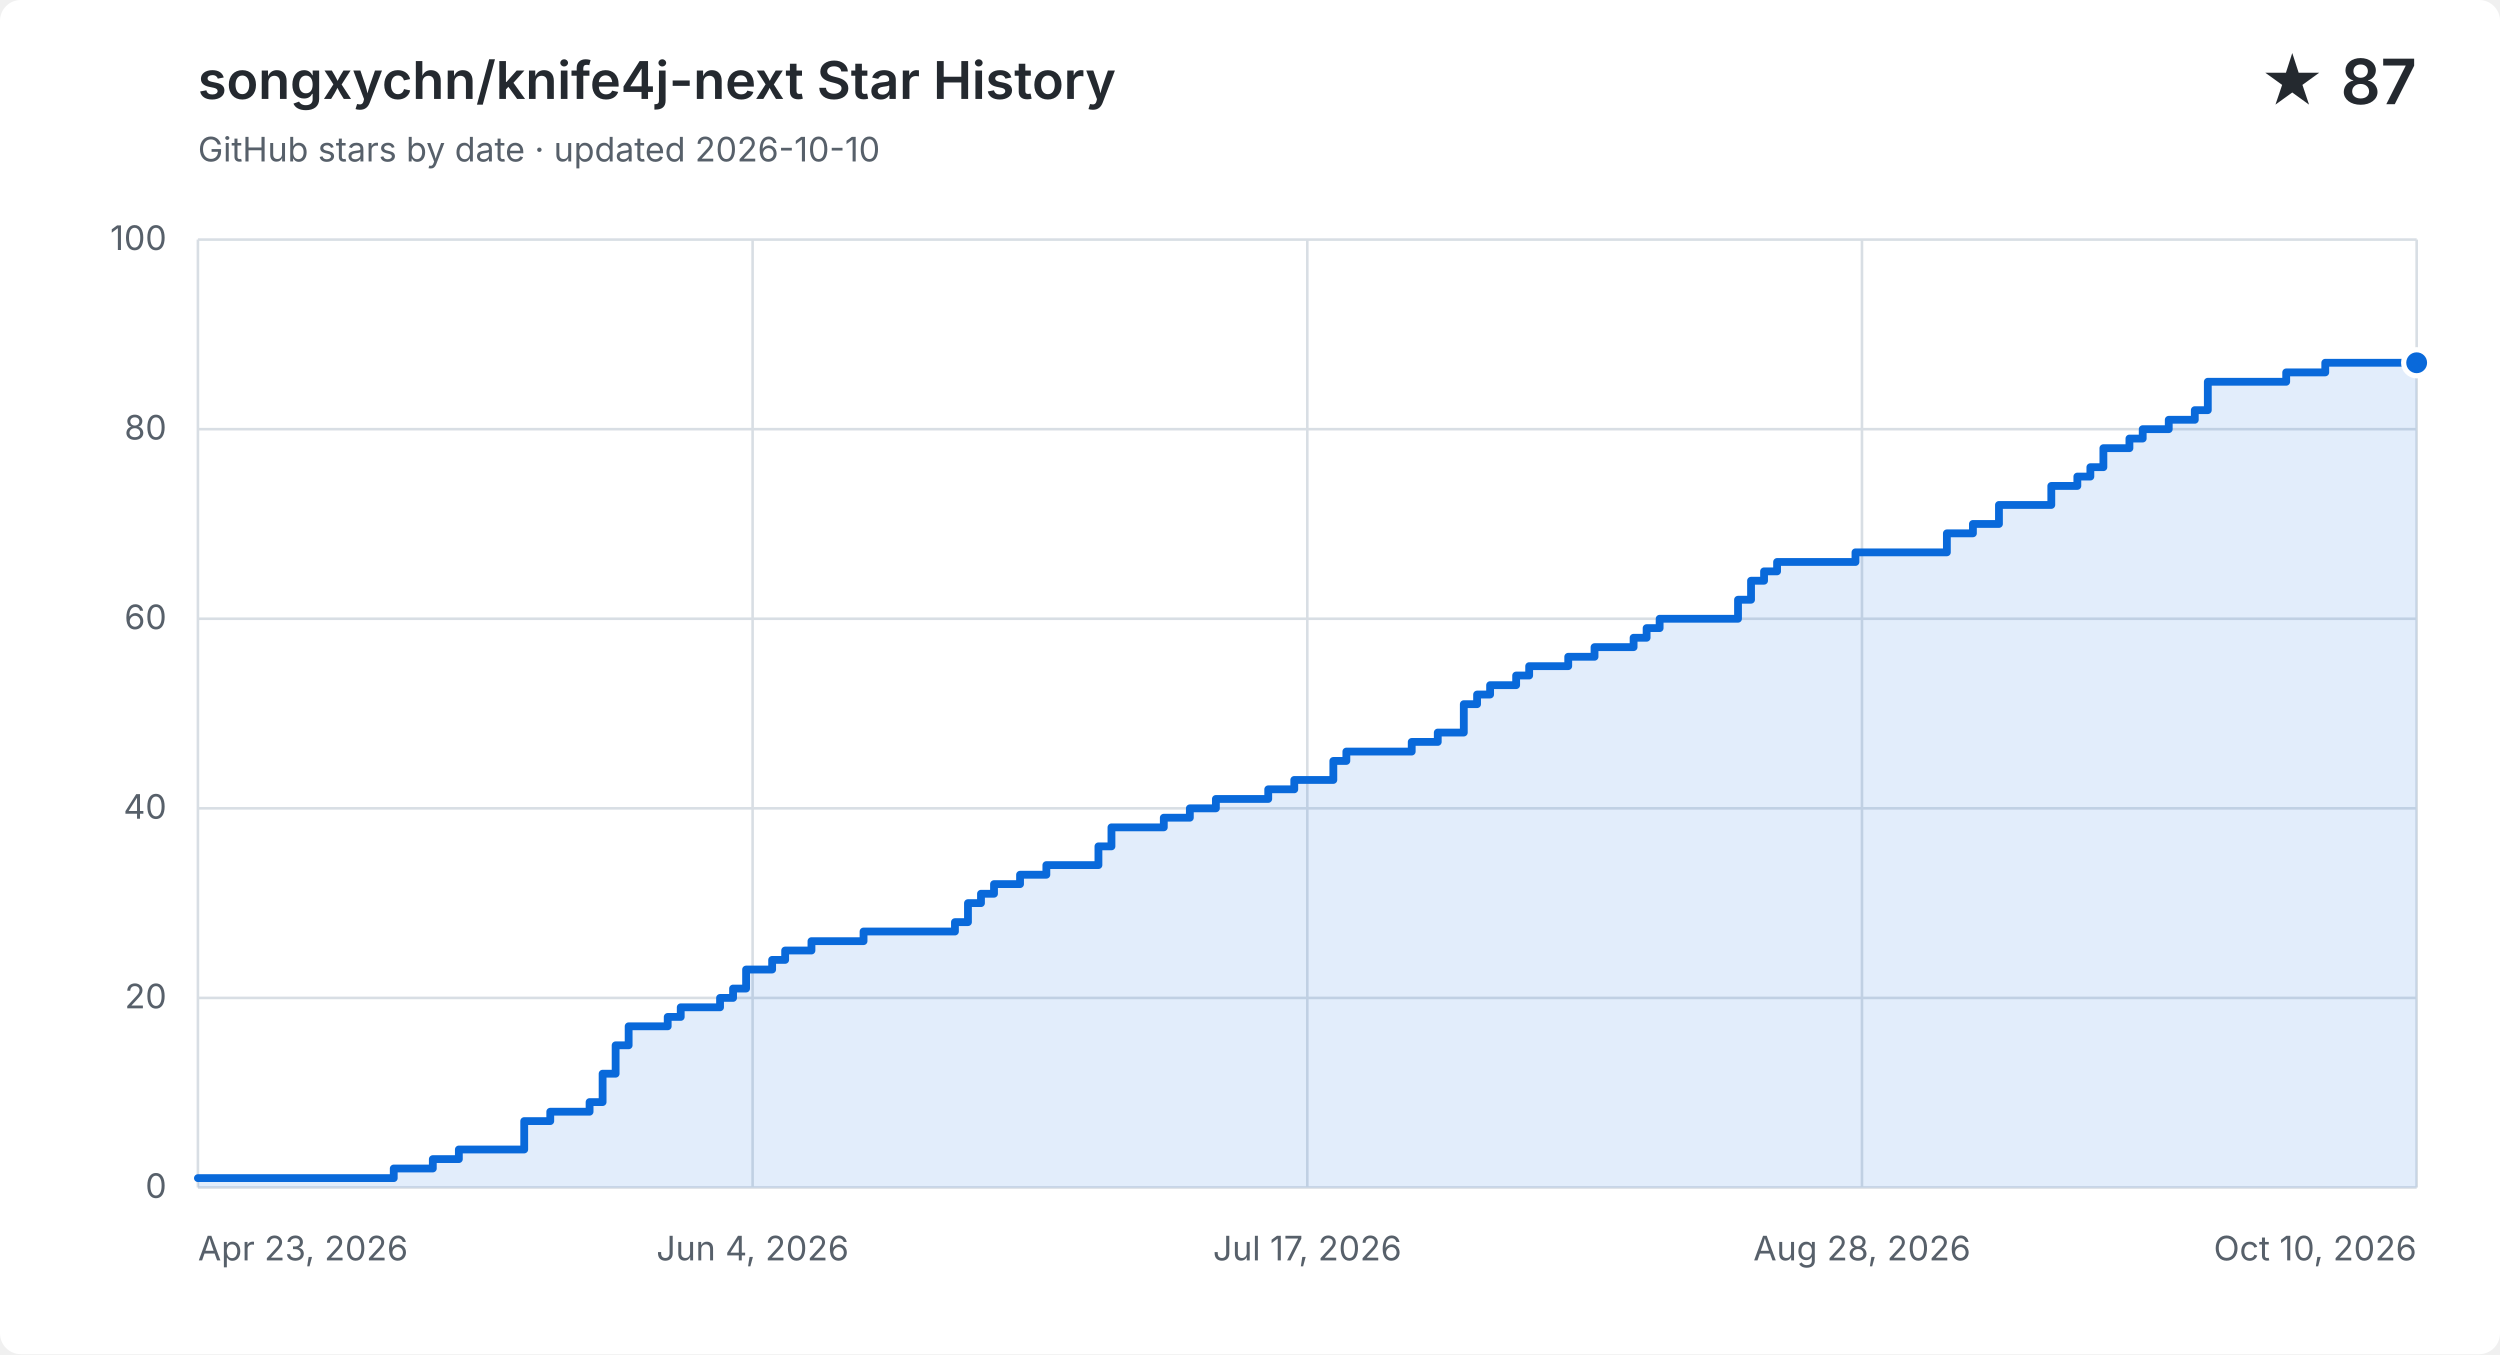
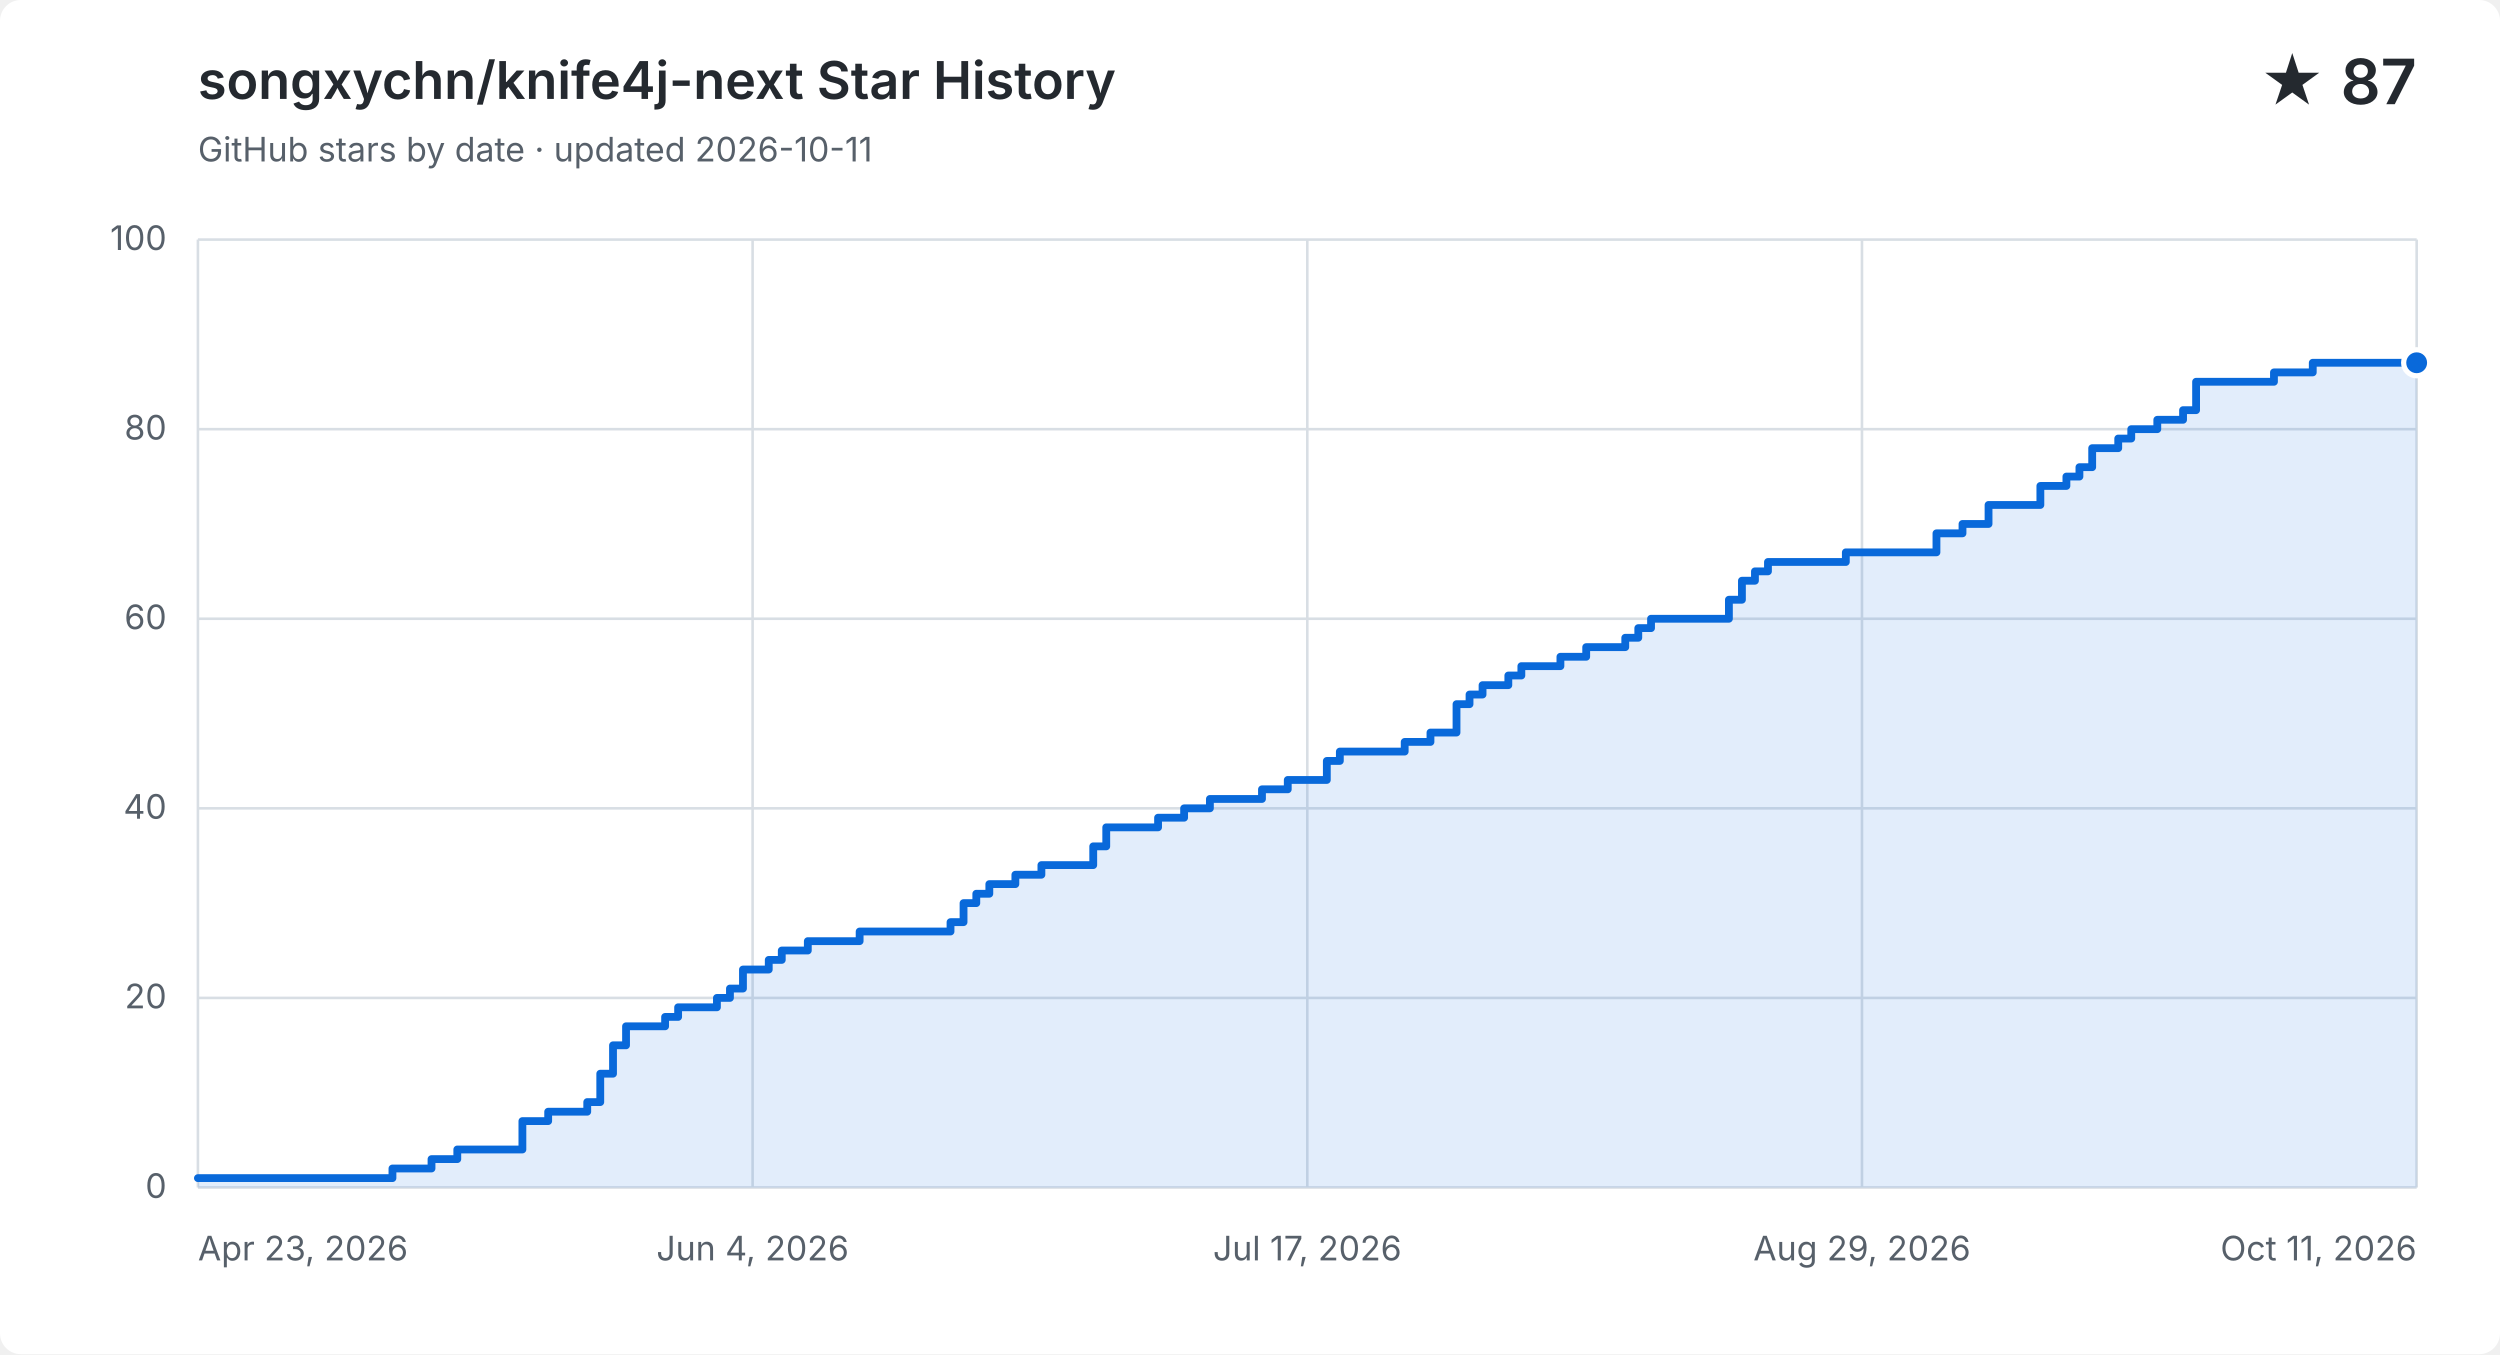
<svg xmlns="http://www.w3.org/2000/svg" width="960" height="520" viewBox="0 0 960 520" role="img" aria-labelledby="title description">
  <style>
    .background { fill: #ffffff; }
    .grid { fill: none; stroke: #d8dee4; stroke-width: 1; }
    .label, .subtitle { fill: #57606a; font: 13px -apple-system, BlinkMacSystemFont, "Segoe UI", sans-serif; }
    .heading, .value { fill: #24292f; font-family: -apple-system, BlinkMacSystemFont, "Segoe UI", sans-serif; }
    .heading { font-size: 20px; font-weight: 600; }
    .value { font-size: 24px; font-weight: 600; }
    .area { fill: #0969da; opacity: .12; }
    .line { fill: none; stroke: #0969da; stroke-linecap: round; stroke-linejoin: round; stroke-width: 3; }
    .point { fill: #0969da; stroke: #ffffff; stroke-width: 2; }
    @media (prefers-color-scheme: dark) {
      .background { fill: #0d1117; }
      .grid { stroke: #30363d; }
      .label, .subtitle { fill: #8b949e; }
      .heading, .value { fill: #f0f6fc; }
      .area { fill: #58a6ff; }
      .line { stroke: #58a6ff; }
      .point { fill: #58a6ff; stroke: #0d1117; }
    }
  </style>
  <rect class="background" width="960" height="520" rx="8" />
  <text class="heading" x="76" y="38">songxychn/knife4j-next Star History</text>
-   <text class="subtitle" x="76" y="62">GitHub stars by date · updated 2026-10-10</text>
+   <text class="subtitle" x="76" y="62">GitHub stars by date · updated 2026-10-11</text>
  <text class="value" x="928" y="40" text-anchor="end">★ 87</text>
  <path class="grid" d="M 76 456.0 H 928" />
  <text class="label" x="64" y="460.0" text-anchor="end">0</text>
  <path class="grid" d="M 76 383.2 H 928" />
  <text class="label" x="64" y="387.2" text-anchor="end">20</text>
  <path class="grid" d="M 76 310.4 H 928" />
  <text class="label" x="64" y="314.4" text-anchor="end">40</text>
  <path class="grid" d="M 76 237.6 H 928" />
  <text class="label" x="64" y="241.6" text-anchor="end">60</text>
  <path class="grid" d="M 76 164.8 H 928" />
  <text class="label" x="64" y="168.8" text-anchor="end">80</text>
  <path class="grid" d="M 76 92.0 H 928" />
  <text class="label" x="64" y="96.0" text-anchor="end">100</text>
  <path class="grid" d="M 76.0 92 V 456" />
  <text class="label" x="76.0" y="484" text-anchor="start">Apr 23, 2026</text>
  <path class="grid" d="M 289.0 92 V 456" />
  <text class="label" x="289.0" y="484" text-anchor="middle">Jun 4, 2026</text>
  <path class="grid" d="M 502.0 92 V 456" />
  <text class="label" x="502.0" y="484" text-anchor="middle">Jul 17, 2026</text>
  <path class="grid" d="M 715.0 92 V 456" />
-   <text class="label" x="715.0" y="484" text-anchor="middle">Aug 28, 2026</text>
+   <text class="label" x="715.0" y="484" text-anchor="middle">Aug 29, 2026</text>
  <path class="grid" d="M 928.0 92 V 456" />
-   <text class="label" x="928.0" y="484" text-anchor="end">Oct 10, 2026</text>
-   <path class="area" d="M 76.0 452.4 H 151.2 V 448.7 H 166.2 V 445.1 H 176.2 V 441.4 H 201.3 V 430.5 H 211.3 V 426.9 H 226.4 V 423.2 H 231.4 V 412.3 H 236.4 V 401.4 H 241.4 V 394.1 H 256.4 V 390.5 H 261.4 V 386.8 H 276.5 V 383.2 H 281.5 V 379.6 H 286.5 V 372.3 H 296.5 V 368.6 H 301.5 V 365.0 H 311.6 V 361.4 H 331.6 V 357.7 H 366.7 V 354.1 H 371.7 V 346.8 H 376.7 V 343.2 H 381.7 V 339.5 H 391.7 V 335.9 H 401.8 V 332.2 H 421.8 V 325.0 H 426.8 V 317.7 H 446.9 V 314.0 H 456.9 V 310.4 H 466.9 V 306.8 H 487.0 V 303.1 H 497.0 V 299.5 H 507.0 V 299.5 H 512.0 V 292.2 H 517.0 V 288.6 H 522.0 V 288.6 H 527.1 V 288.6 H 532.1 V 288.6 H 537.1 V 288.6 H 542.1 V 284.9 H 547.1 V 284.9 H 552.1 V 281.3 H 557.1 V 281.3 H 562.1 V 270.4 H 567.2 V 266.7 H 572.2 V 263.1 H 577.2 V 263.1 H 582.2 V 259.4 H 587.2 V 255.8 H 592.2 V 255.8 H 597.2 V 255.8 H 602.2 V 252.2 H 607.2 V 252.2 H 612.3 V 248.5 H 617.3 V 248.5 H 622.3 V 248.5 H 627.3 V 244.9 H 632.3 V 241.2 H 637.3 V 237.6 H 642.3 V 237.6 H 647.3 V 237.6 H 652.4 V 237.6 H 657.4 V 237.6 H 662.4 V 237.6 H 667.4 V 230.3 H 672.4 V 223.0 H 677.4 V 219.4 H 682.4 V 215.8 H 687.4 V 215.8 H 692.4 V 215.8 H 697.5 V 215.8 H 702.5 V 215.8 H 707.5 V 215.8 H 712.5 V 212.1 H 717.5 V 212.1 H 722.5 V 212.1 H 727.5 V 212.1 H 732.5 V 212.1 H 737.6 V 212.1 H 742.6 V 212.1 H 747.6 V 204.8 H 752.6 V 204.8 H 757.6 V 201.2 H 762.6 V 201.2 H 767.6 V 193.9 H 772.6 V 193.9 H 777.6 V 193.9 H 782.7 V 193.9 H 787.7 V 186.6 H 792.7 V 186.6 H 797.7 V 183.0 H 802.7 V 179.4 H 807.7 V 172.1 H 812.7 V 172.1 H 817.7 V 168.4 H 822.8 V 164.8 H 827.8 V 164.8 H 832.8 V 161.2 H 837.8 V 161.2 H 842.8 V 157.5 H 847.8 V 146.6 H 852.8 V 146.6 H 857.8 V 146.6 H 862.8 V 146.6 H 867.9 V 146.6 H 872.9 V 146.6 H 877.9 V 143.0 H 882.9 V 143.0 H 887.9 V 143.0 H 892.9 V 139.3 H 897.9 V 139.3 H 902.9 V 139.3 H 908.0 V 139.3 H 913.0 V 139.3 H 918.0 V 139.3 H 923.0 V 139.3 H 928.0 V 139.3 V 456 H 76.0 Z" />
-   <path class="line" d="M 76.0 452.4 H 151.2 V 448.7 H 166.2 V 445.1 H 176.2 V 441.4 H 201.3 V 430.5 H 211.3 V 426.9 H 226.4 V 423.2 H 231.4 V 412.3 H 236.4 V 401.4 H 241.4 V 394.1 H 256.4 V 390.5 H 261.4 V 386.8 H 276.5 V 383.2 H 281.5 V 379.6 H 286.5 V 372.3 H 296.5 V 368.6 H 301.5 V 365.0 H 311.6 V 361.4 H 331.6 V 357.7 H 366.7 V 354.1 H 371.7 V 346.8 H 376.7 V 343.2 H 381.7 V 339.5 H 391.7 V 335.9 H 401.8 V 332.2 H 421.8 V 325.0 H 426.8 V 317.7 H 446.9 V 314.0 H 456.9 V 310.4 H 466.9 V 306.8 H 487.0 V 303.1 H 497.0 V 299.5 H 507.0 V 299.5 H 512.0 V 292.2 H 517.0 V 288.6 H 522.0 V 288.6 H 527.1 V 288.6 H 532.1 V 288.6 H 537.1 V 288.6 H 542.1 V 284.9 H 547.1 V 284.9 H 552.1 V 281.3 H 557.1 V 281.3 H 562.1 V 270.4 H 567.2 V 266.7 H 572.2 V 263.1 H 577.2 V 263.1 H 582.2 V 259.4 H 587.2 V 255.8 H 592.2 V 255.8 H 597.2 V 255.8 H 602.2 V 252.2 H 607.2 V 252.2 H 612.3 V 248.5 H 617.3 V 248.5 H 622.3 V 248.5 H 627.3 V 244.9 H 632.3 V 241.2 H 637.3 V 237.6 H 642.3 V 237.6 H 647.3 V 237.6 H 652.4 V 237.6 H 657.4 V 237.6 H 662.4 V 237.6 H 667.4 V 230.3 H 672.4 V 223.0 H 677.4 V 219.4 H 682.4 V 215.8 H 687.4 V 215.8 H 692.4 V 215.8 H 697.5 V 215.8 H 702.5 V 215.8 H 707.5 V 215.8 H 712.5 V 212.1 H 717.5 V 212.1 H 722.5 V 212.1 H 727.5 V 212.1 H 732.5 V 212.1 H 737.6 V 212.1 H 742.6 V 212.1 H 747.6 V 204.8 H 752.6 V 204.8 H 757.6 V 201.2 H 762.6 V 201.2 H 767.6 V 193.9 H 772.6 V 193.9 H 777.6 V 193.9 H 782.7 V 193.9 H 787.7 V 186.6 H 792.7 V 186.6 H 797.7 V 183.0 H 802.7 V 179.4 H 807.7 V 172.1 H 812.7 V 172.1 H 817.7 V 168.4 H 822.8 V 164.8 H 827.8 V 164.8 H 832.8 V 161.2 H 837.8 V 161.2 H 842.8 V 157.5 H 847.8 V 146.6 H 852.8 V 146.6 H 857.8 V 146.6 H 862.8 V 146.6 H 867.9 V 146.6 H 872.9 V 146.6 H 877.9 V 143.0 H 882.9 V 143.0 H 887.9 V 143.0 H 892.9 V 139.3 H 897.9 V 139.3 H 902.9 V 139.3 H 908.0 V 139.3 H 913.0 V 139.3 H 918.0 V 139.3 H 923.0 V 139.3 H 928.0 V 139.3" />
+   <text class="label" x="928.0" y="484" text-anchor="end">Oct 11, 2026</text>
+   <path class="area" d="M 76.0 452.4 H 150.7 V 448.7 H 165.7 V 445.1 H 175.6 V 441.4 H 200.6 V 430.5 H 210.5 V 426.9 H 225.5 V 423.2 H 230.5 V 412.3 H 235.4 V 401.4 H 240.4 V 394.1 H 255.4 V 390.5 H 260.4 V 386.8 H 275.3 V 383.2 H 280.3 V 379.6 H 285.3 V 372.3 H 295.2 V 368.6 H 300.2 V 365.0 H 310.2 V 361.4 H 330.1 V 357.7 H 365.0 V 354.1 H 370.0 V 346.8 H 374.9 V 343.2 H 379.9 V 339.5 H 389.9 V 335.9 H 399.9 V 332.2 H 419.8 V 325.0 H 424.8 V 317.7 H 444.7 V 314.0 H 454.7 V 310.4 H 464.6 V 306.8 H 484.6 V 303.1 H 494.5 V 299.5 H 504.5 V 299.5 H 509.5 V 292.2 H 514.5 V 288.6 H 519.4 V 288.6 H 524.4 V 288.6 H 529.4 V 288.6 H 534.4 V 288.6 H 539.4 V 284.9 H 544.4 V 284.9 H 549.3 V 281.3 H 554.3 V 281.3 H 559.3 V 270.4 H 564.3 V 266.7 H 569.3 V 263.1 H 574.2 V 263.1 H 579.2 V 259.4 H 584.2 V 255.8 H 589.2 V 255.8 H 594.2 V 255.8 H 599.2 V 252.2 H 604.1 V 252.2 H 609.1 V 248.5 H 614.1 V 248.5 H 619.1 V 248.5 H 624.1 V 244.9 H 629.1 V 241.2 H 634.0 V 237.6 H 639.0 V 237.6 H 644.0 V 237.6 H 649.0 V 237.6 H 654.0 V 237.6 H 658.9 V 237.6 H 663.9 V 230.3 H 668.9 V 223.0 H 673.9 V 219.4 H 678.9 V 215.8 H 683.9 V 215.8 H 688.8 V 215.8 H 693.8 V 215.8 H 698.8 V 215.8 H 703.8 V 215.8 H 708.8 V 212.1 H 713.8 V 212.1 H 718.7 V 212.1 H 723.7 V 212.1 H 728.7 V 212.1 H 733.7 V 212.1 H 738.7 V 212.1 H 743.6 V 204.8 H 748.6 V 204.8 H 753.6 V 201.2 H 758.6 V 201.2 H 763.6 V 193.9 H 768.6 V 193.9 H 773.5 V 193.9 H 778.5 V 193.9 H 783.5 V 186.6 H 788.5 V 186.6 H 793.5 V 183.0 H 798.5 V 179.4 H 803.4 V 172.1 H 808.4 V 172.1 H 813.4 V 168.4 H 818.4 V 164.8 H 823.4 V 164.8 H 828.4 V 161.2 H 833.3 V 161.2 H 838.3 V 157.5 H 843.3 V 146.6 H 848.3 V 146.6 H 853.3 V 146.6 H 858.2 V 146.6 H 863.2 V 146.6 H 868.2 V 146.6 H 873.2 V 143.0 H 878.2 V 143.0 H 883.2 V 143.0 H 888.1 V 139.3 H 893.1 V 139.3 H 898.1 V 139.3 H 903.1 V 139.3 H 908.1 V 139.3 H 913.1 V 139.3 H 918.0 V 139.3 H 923.0 V 139.3 H 928.0 V 139.3 V 456 H 76.0 Z" />
+   <path class="line" d="M 76.0 452.4 H 150.7 V 448.7 H 165.7 V 445.1 H 175.6 V 441.4 H 200.6 V 430.5 H 210.5 V 426.9 H 225.5 V 423.2 H 230.5 V 412.3 H 235.4 V 401.4 H 240.4 V 394.1 H 255.4 V 390.5 H 260.4 V 386.8 H 275.3 V 383.2 H 280.3 V 379.6 H 285.3 V 372.3 H 295.2 V 368.6 H 300.2 V 365.0 H 310.2 V 361.4 H 330.1 V 357.7 H 365.0 V 354.1 H 370.0 V 346.8 H 374.9 V 343.2 H 379.9 V 339.5 H 389.9 V 335.9 H 399.9 V 332.2 H 419.8 V 325.0 H 424.8 V 317.7 H 444.7 V 314.0 H 454.7 V 310.4 H 464.6 V 306.8 H 484.6 V 303.1 H 494.5 V 299.5 H 504.5 V 299.5 H 509.5 V 292.2 H 514.5 V 288.6 H 519.4 V 288.6 H 524.4 V 288.6 H 529.4 V 288.6 H 534.4 V 288.6 H 539.4 V 284.9 H 544.4 V 284.9 H 549.3 V 281.3 H 554.3 V 281.3 H 559.3 V 270.4 H 564.3 V 266.7 H 569.3 V 263.1 H 574.2 V 263.1 H 579.2 V 259.4 H 584.2 V 255.8 H 589.2 V 255.8 H 594.2 V 255.8 H 599.2 V 252.2 H 604.1 V 252.2 H 609.1 V 248.5 H 614.1 V 248.5 H 619.1 V 248.5 H 624.1 V 244.9 H 629.1 V 241.2 H 634.0 V 237.6 H 639.0 V 237.6 H 644.0 V 237.6 H 649.0 V 237.6 H 654.0 V 237.6 H 658.9 V 237.6 H 663.9 V 230.3 H 668.9 V 223.0 H 673.9 V 219.4 H 678.9 V 215.8 H 683.9 V 215.8 H 688.8 V 215.8 H 693.8 V 215.8 H 698.8 V 215.8 H 703.8 V 215.8 H 708.8 V 212.1 H 713.8 V 212.1 H 718.7 V 212.1 H 723.7 V 212.1 H 728.7 V 212.1 H 733.7 V 212.1 H 738.7 V 212.1 H 743.6 V 204.8 H 748.6 V 204.8 H 753.6 V 201.2 H 758.6 V 201.2 H 763.6 V 193.9 H 768.6 V 193.9 H 773.5 V 193.9 H 778.5 V 193.9 H 783.5 V 186.6 H 788.5 V 186.6 H 793.5 V 183.0 H 798.5 V 179.4 H 803.4 V 172.1 H 808.4 V 172.1 H 813.4 V 168.4 H 818.4 V 164.8 H 823.4 V 164.8 H 828.4 V 161.2 H 833.3 V 161.2 H 838.3 V 157.5 H 843.3 V 146.6 H 848.3 V 146.6 H 853.3 V 146.6 H 858.2 V 146.6 H 863.2 V 146.6 H 868.2 V 146.6 H 873.2 V 143.0 H 878.2 V 143.0 H 883.2 V 143.0 H 888.1 V 139.3 H 893.1 V 139.3 H 898.1 V 139.3 H 903.1 V 139.3 H 908.1 V 139.3 H 913.1 V 139.3 H 918.0 V 139.3 H 923.0 V 139.3 H 928.0 V 139.3" />
  <circle class="point" cx="928.0" cy="139.3" r="5" />
</svg>
